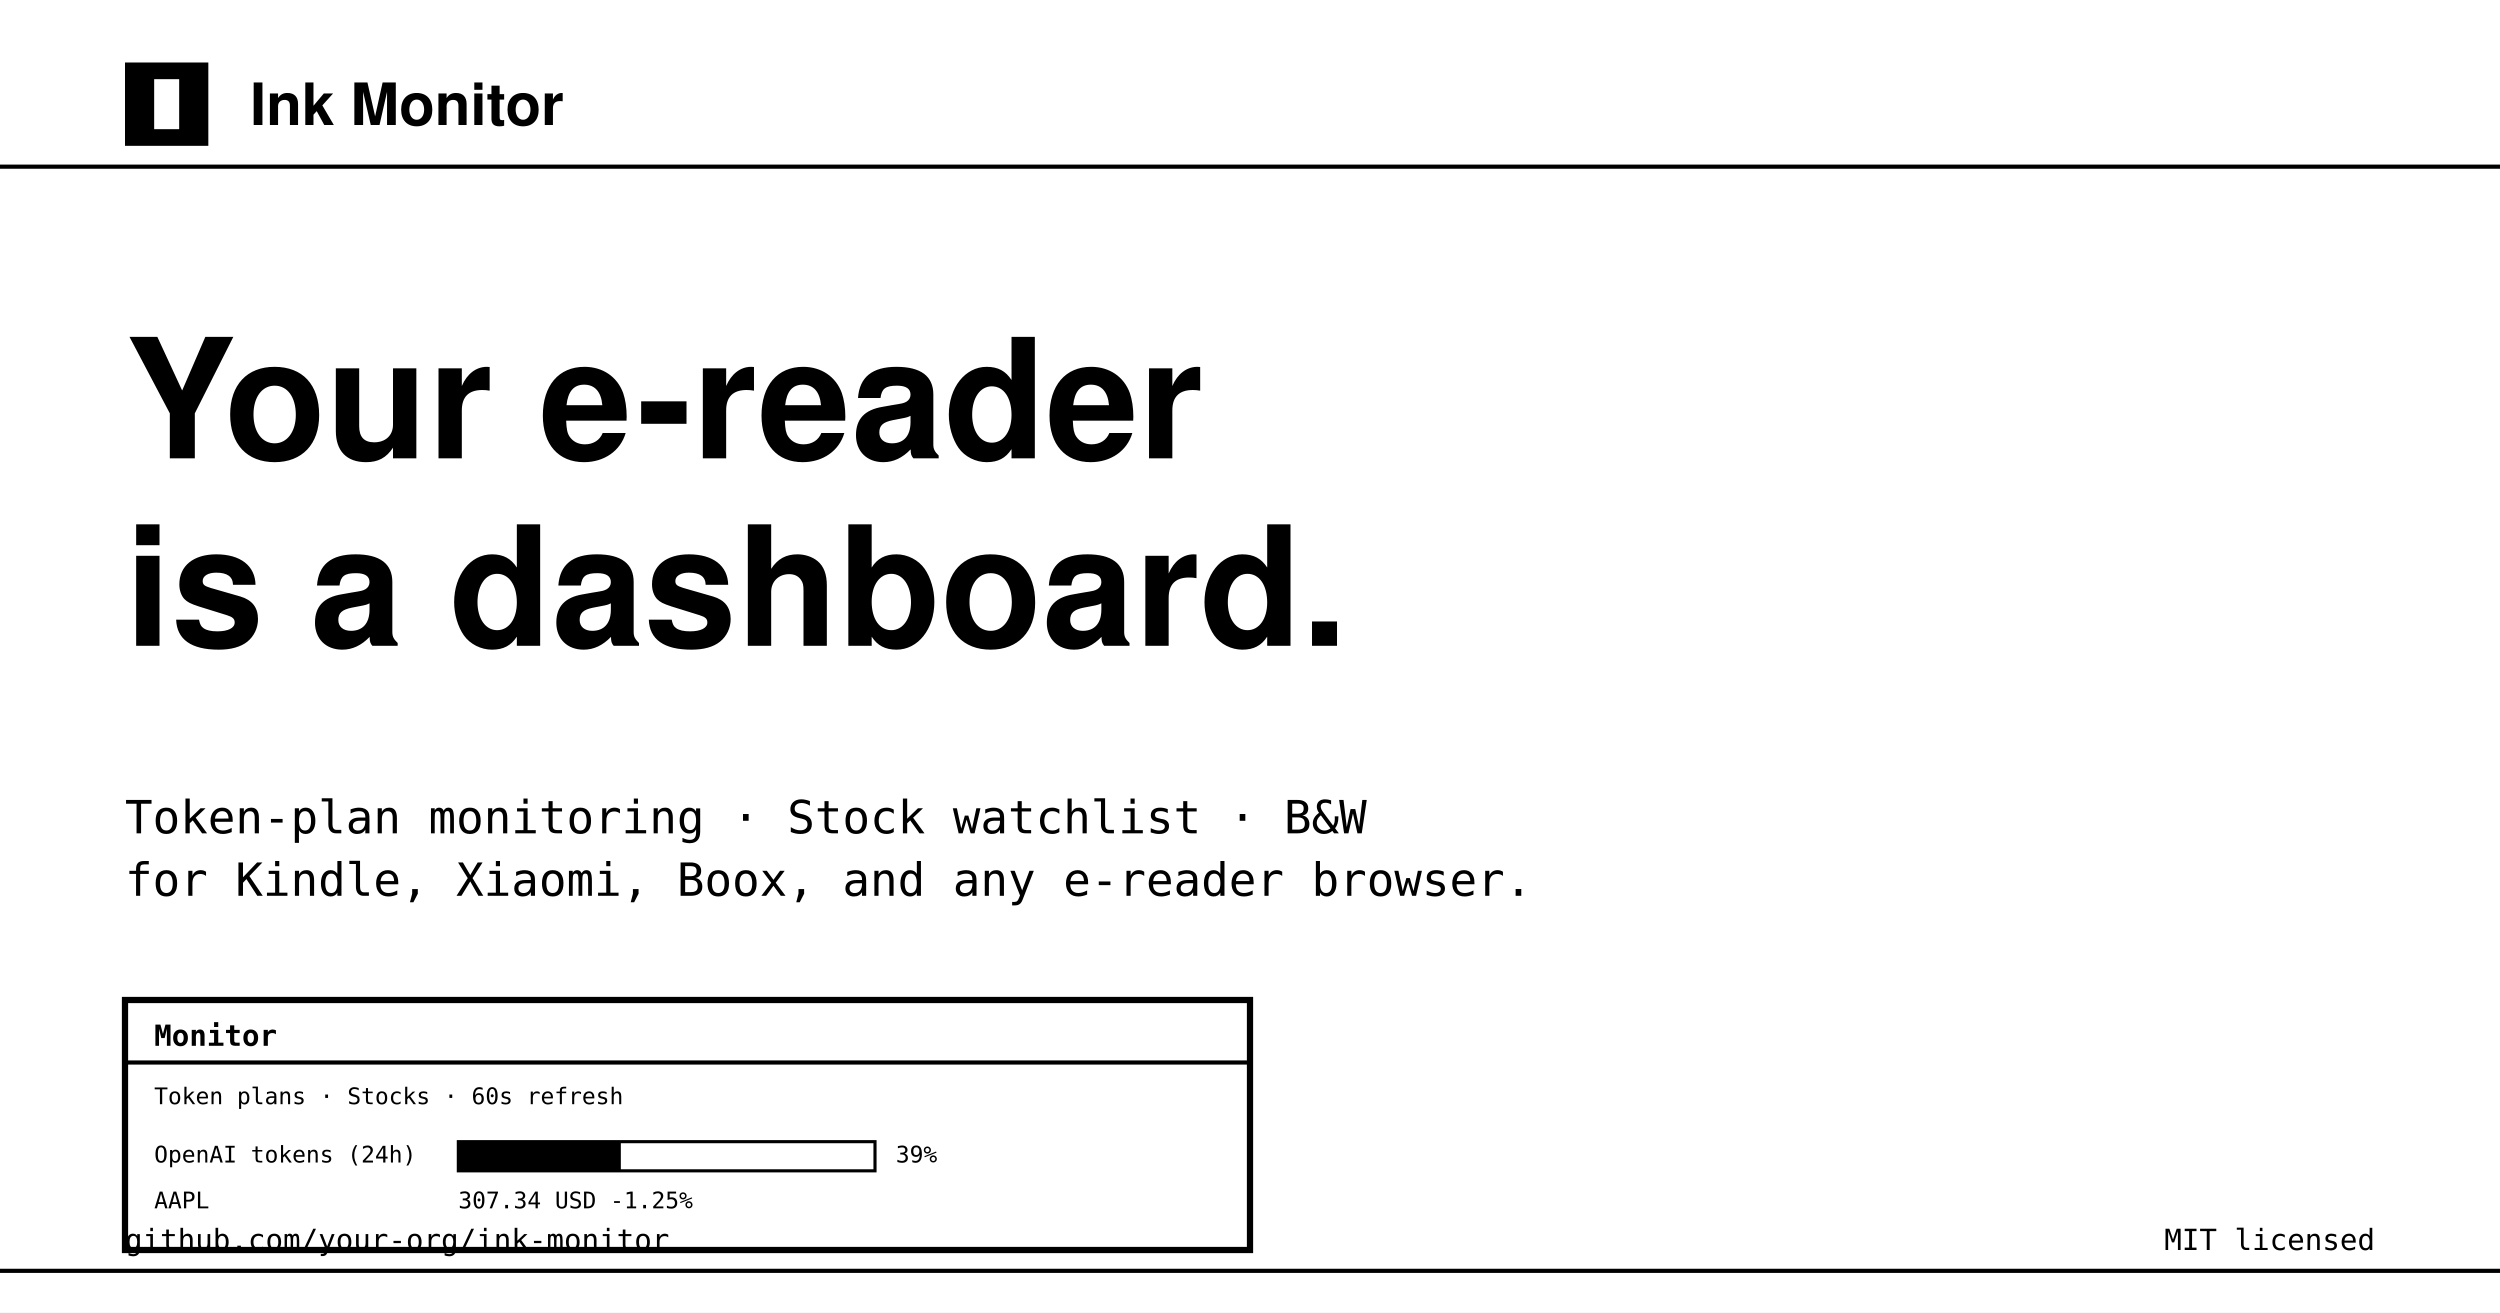
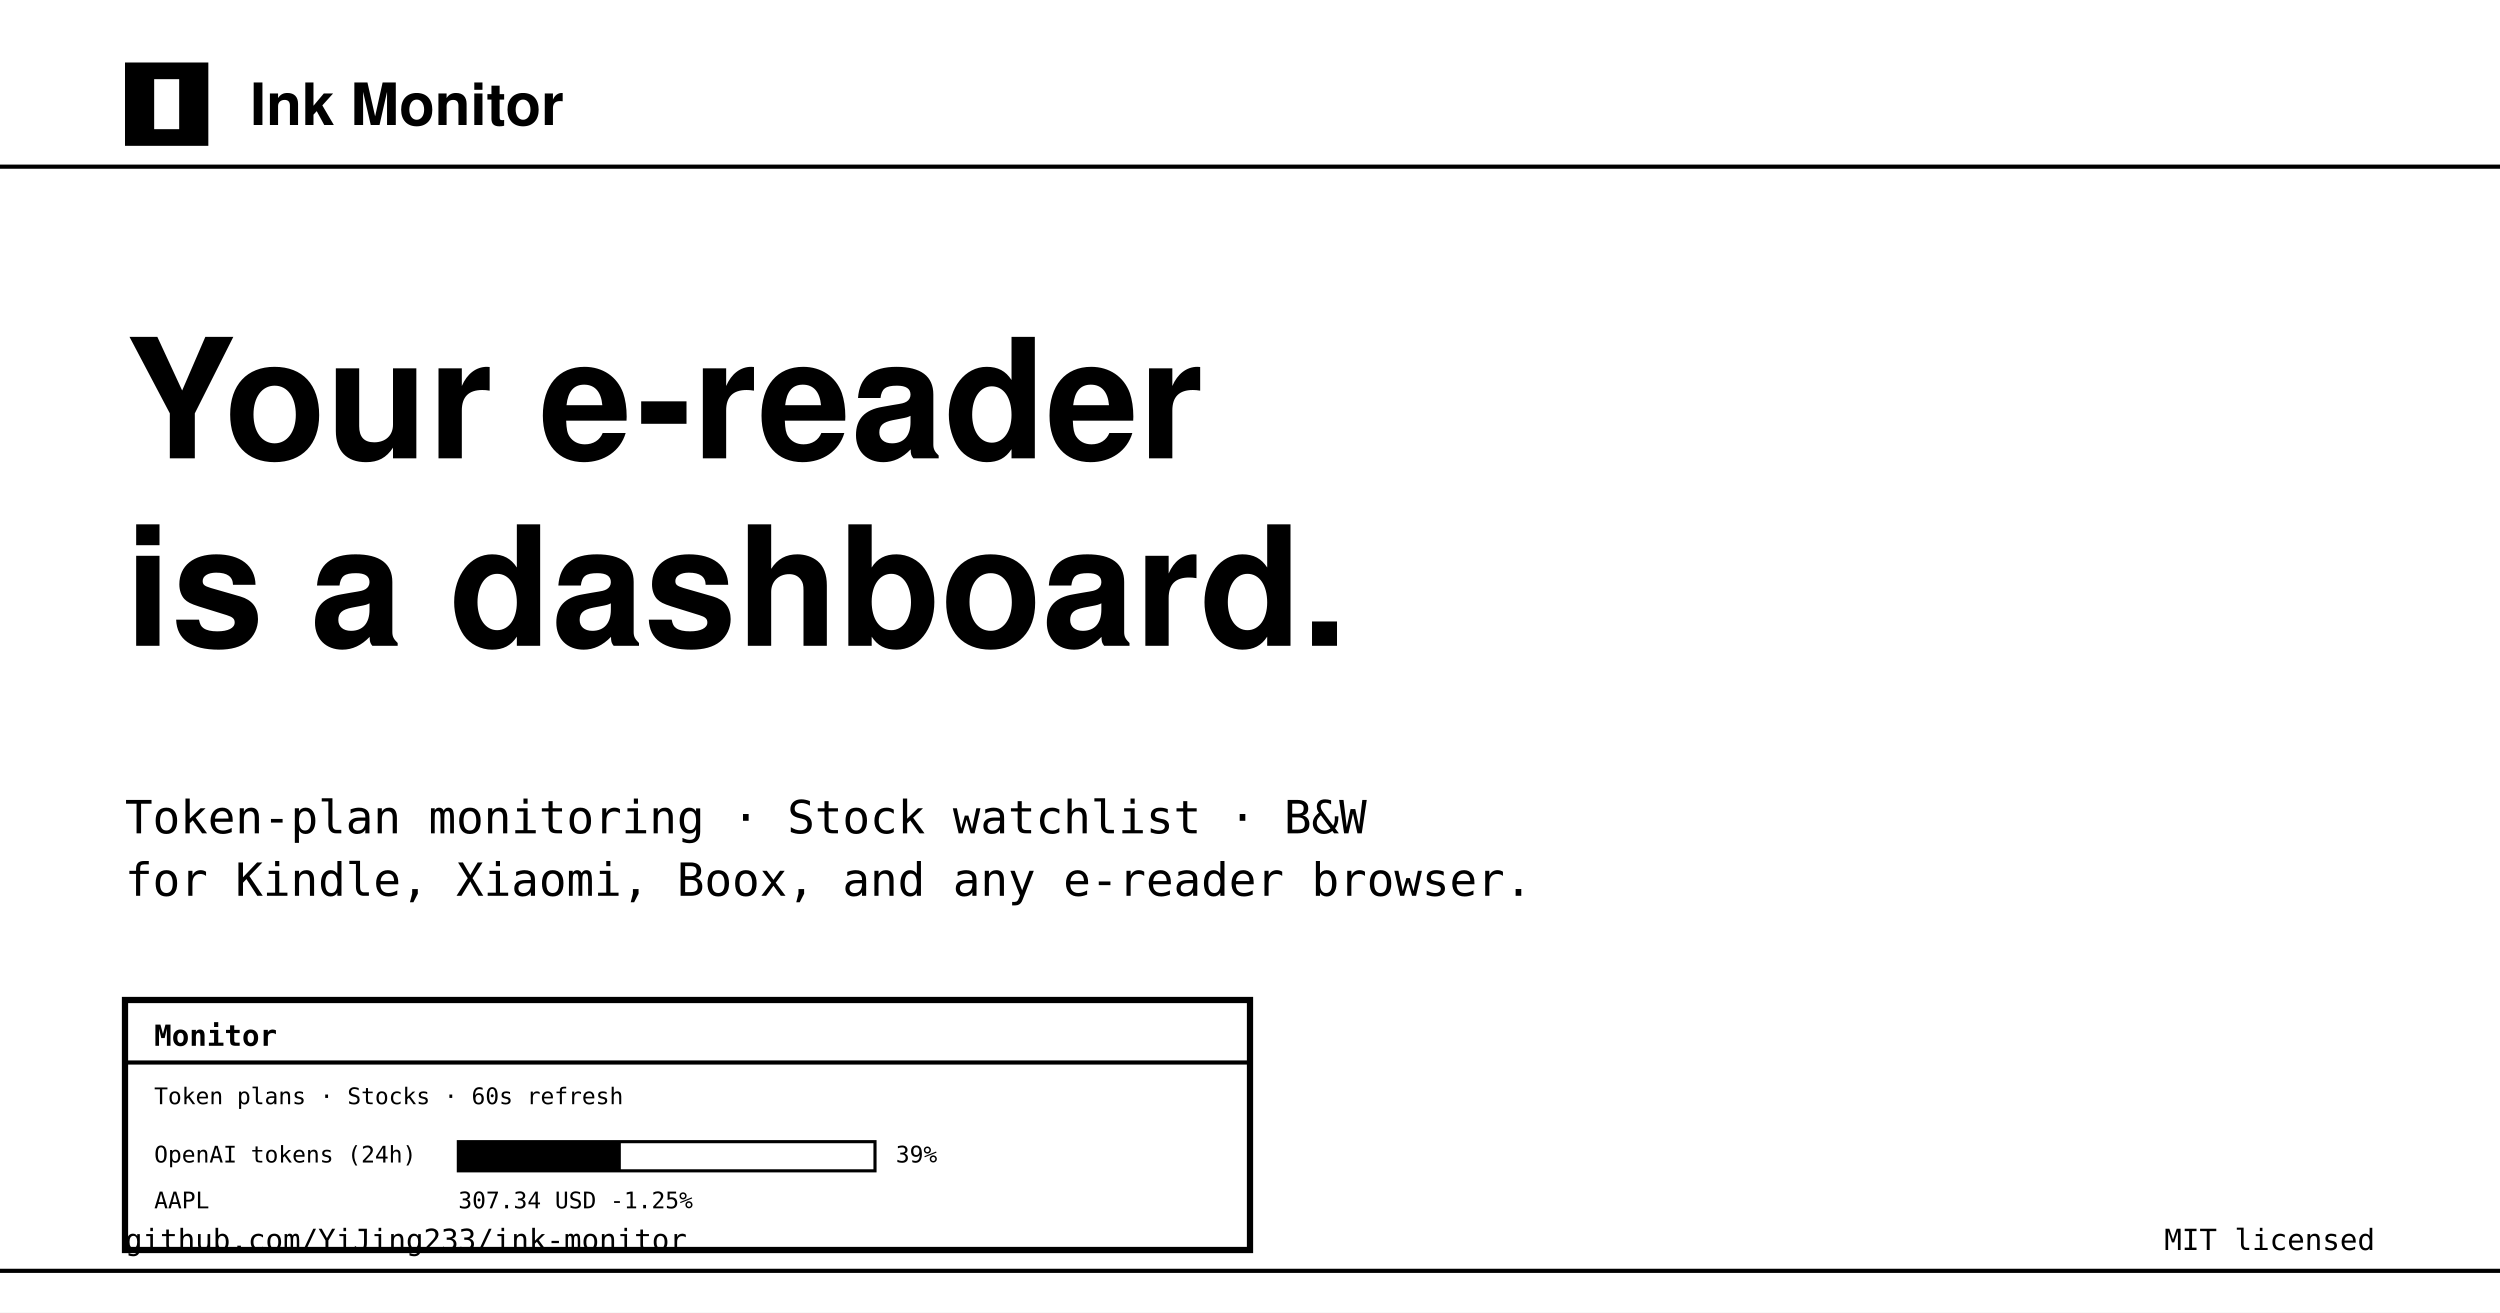
<svg xmlns="http://www.w3.org/2000/svg" viewBox="0 0 1200 630" width="1200" height="630">
  <rect width="1200" height="630" fill="#ffffff" />
  <line x1="0" y1="80" x2="1200" y2="80" stroke="#000" stroke-width="2" />
  <g transform="translate(60, 30)">
    <rect width="40" height="40" fill="#000" />
    <rect x="14" y="8" width="12" height="24" fill="#fff" />
  </g>
  <text x="120" y="60" font-family="-apple-system, Segoe UI, Helvetica, Arial, sans-serif" font-size="28" font-weight="800" fill="#000">Ink Monitor</text>
  <text x="60" y="220" font-family="-apple-system, Segoe UI, Helvetica, Arial, sans-serif" font-size="80" font-weight="800" fill="#000">Your e-reader</text>
  <text x="60" y="310" font-family="-apple-system, Segoe UI, Helvetica, Arial, sans-serif" font-size="80" font-weight="800" fill="#000">is a dashboard.</text>
  <text x="60" y="400" font-family="ui-monospace, SFMono-Regular, Menlo, monospace" font-size="22" fill="#000">Token-plan monitoring · Stock watchlist · B&amp;W</text>
  <text x="60" y="430" font-family="ui-monospace, SFMono-Regular, Menlo, monospace" font-size="22" fill="#000">for Kindle, Xiaomi, Boox, and any e-reader browser.</text>
  <g transform="translate(60, 480)">
    <rect width="540" height="120" fill="#fff" stroke="#000" stroke-width="3" />
    <line x1="0" y1="30" x2="540" y2="30" stroke="#000" stroke-width="2" />
    <text x="14" y="22" font-family="ui-monospace, monospace" font-size="14" font-weight="700" fill="#000">Monitor</text>
    <text x="14" y="50" font-family="ui-monospace, monospace" font-size="11" fill="#000">Token plans · Stocks · 60s refresh</text>
    <text x="14" y="78" font-family="ui-monospace, monospace" font-size="11" fill="#000">OpenAI tokens (24h)</text>
    <rect x="160" y="68" width="200" height="14" fill="none" stroke="#000" stroke-width="1.5" />
    <rect x="160" y="68" width="78" height="14" fill="#000" />
    <text x="370" y="78" font-family="ui-monospace, monospace" font-size="11" fill="#000">39%</text>
    <text x="14" y="100" font-family="ui-monospace, monospace" font-size="11" fill="#000">AAPL</text>
    <text x="160" y="100" font-family="ui-monospace, monospace" font-size="11" fill="#000">307.34 USD  -1.25%</text>
  </g>
  <line x1="0" y1="610" x2="1200" y2="610" stroke="#000" stroke-width="2" />
-   <text x="60" y="600" font-family="ui-monospace, monospace" font-size="14" fill="#000">github.com/your-org/ink-monitor</text>
+   <text x="60" y="600" font-family="ui-monospace, monospace" font-size="14" fill="#000">github.com/YiJing233/ink-monitor</text>
  <text x="1140" y="600" font-family="ui-monospace, monospace" font-size="14" fill="#000" text-anchor="end">MIT licensed</text>
</svg>
